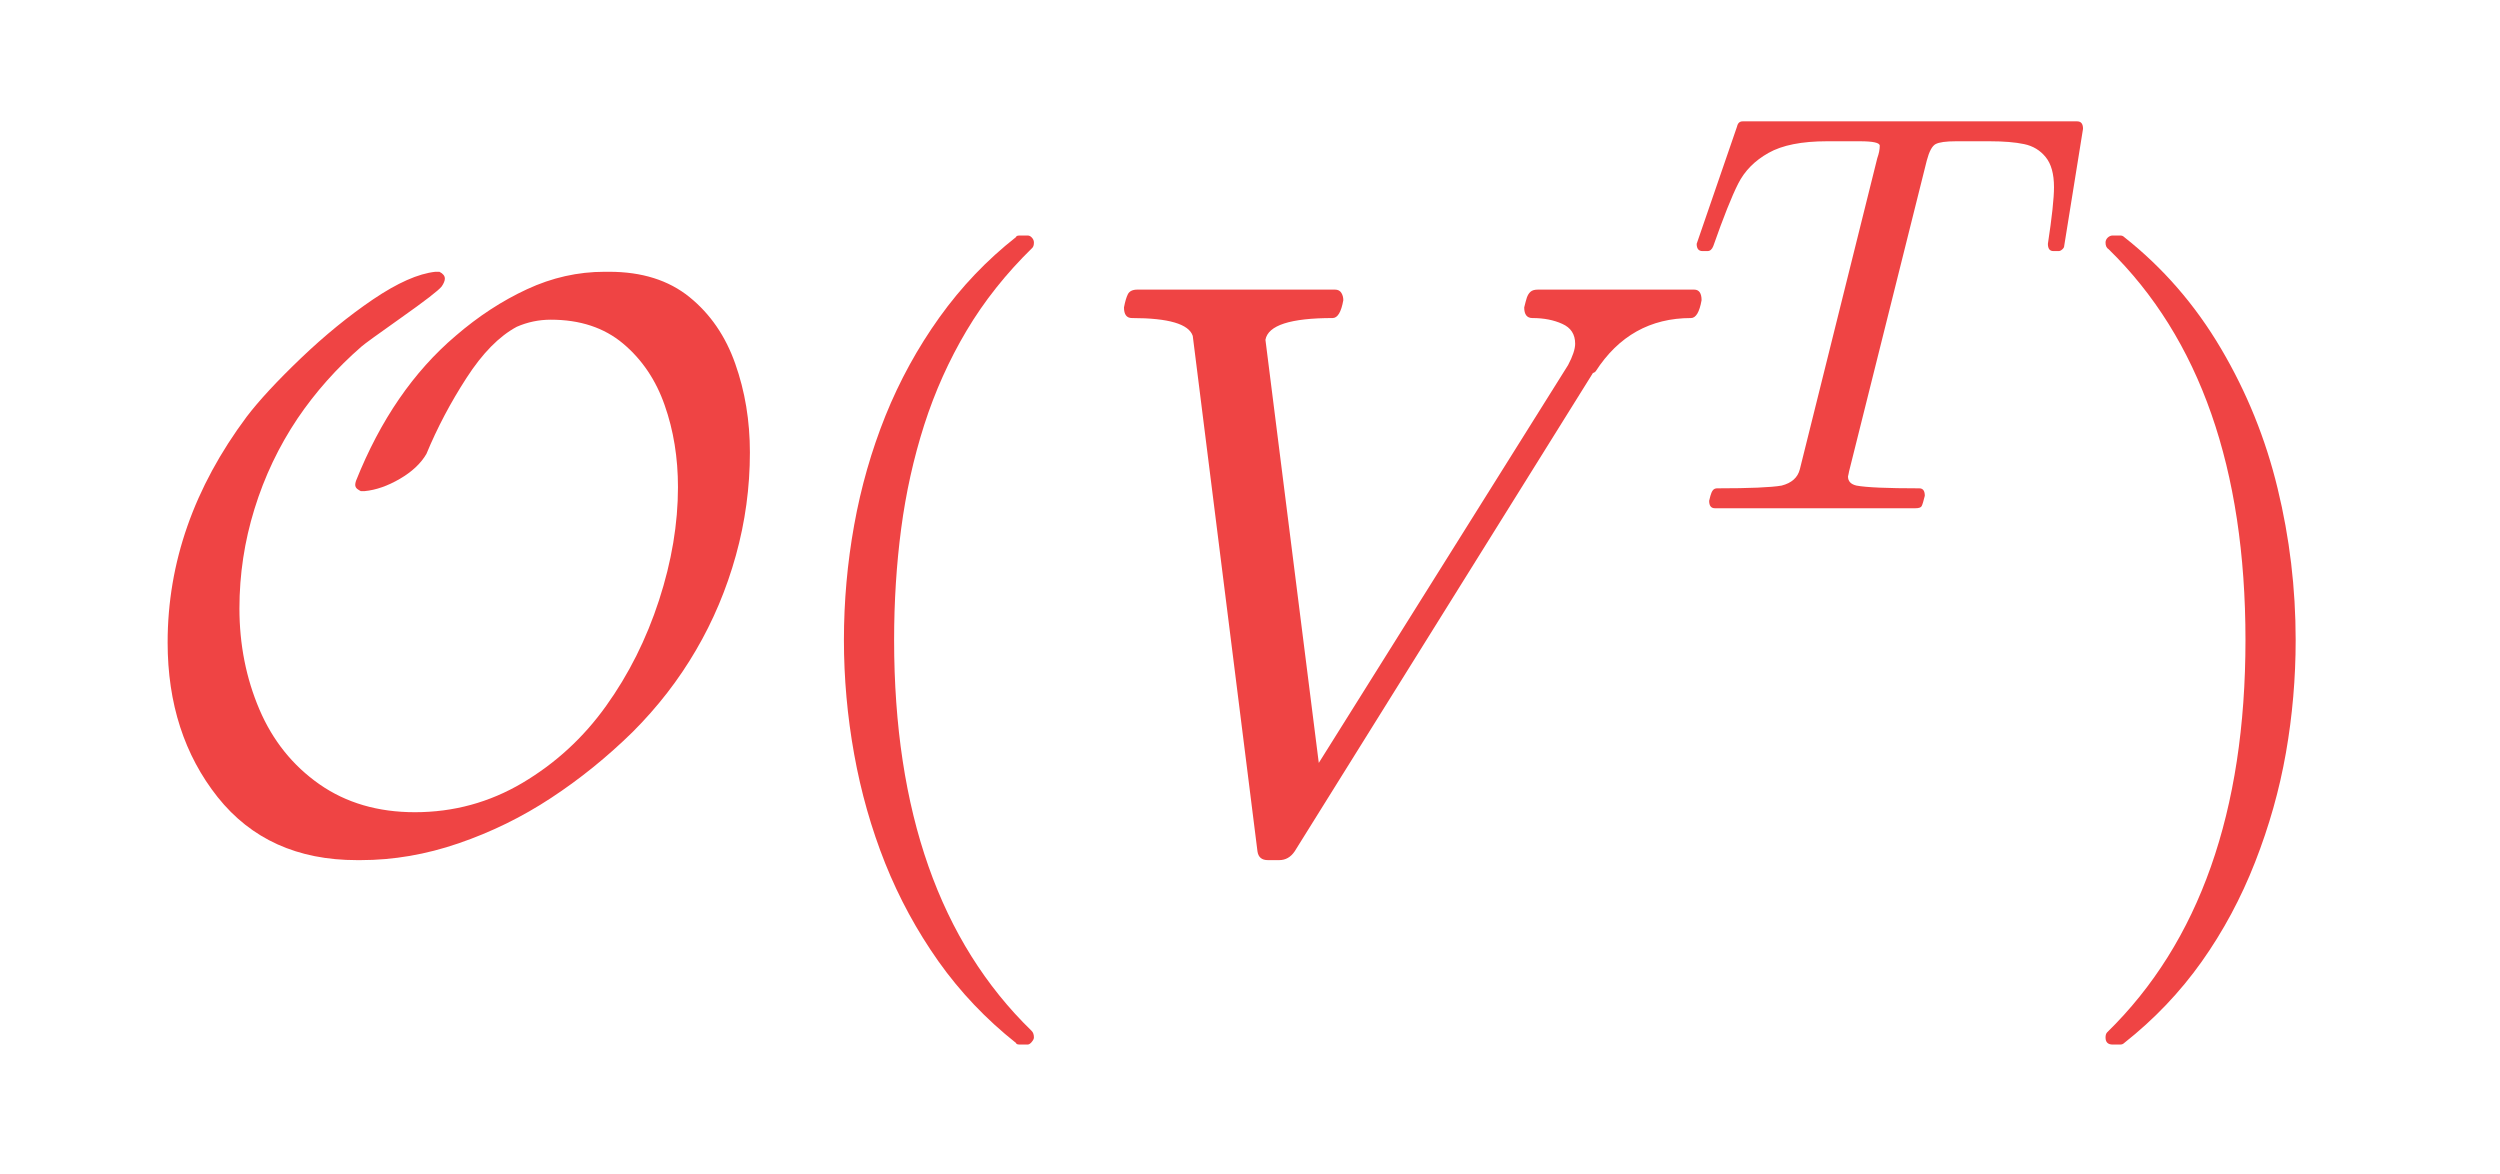
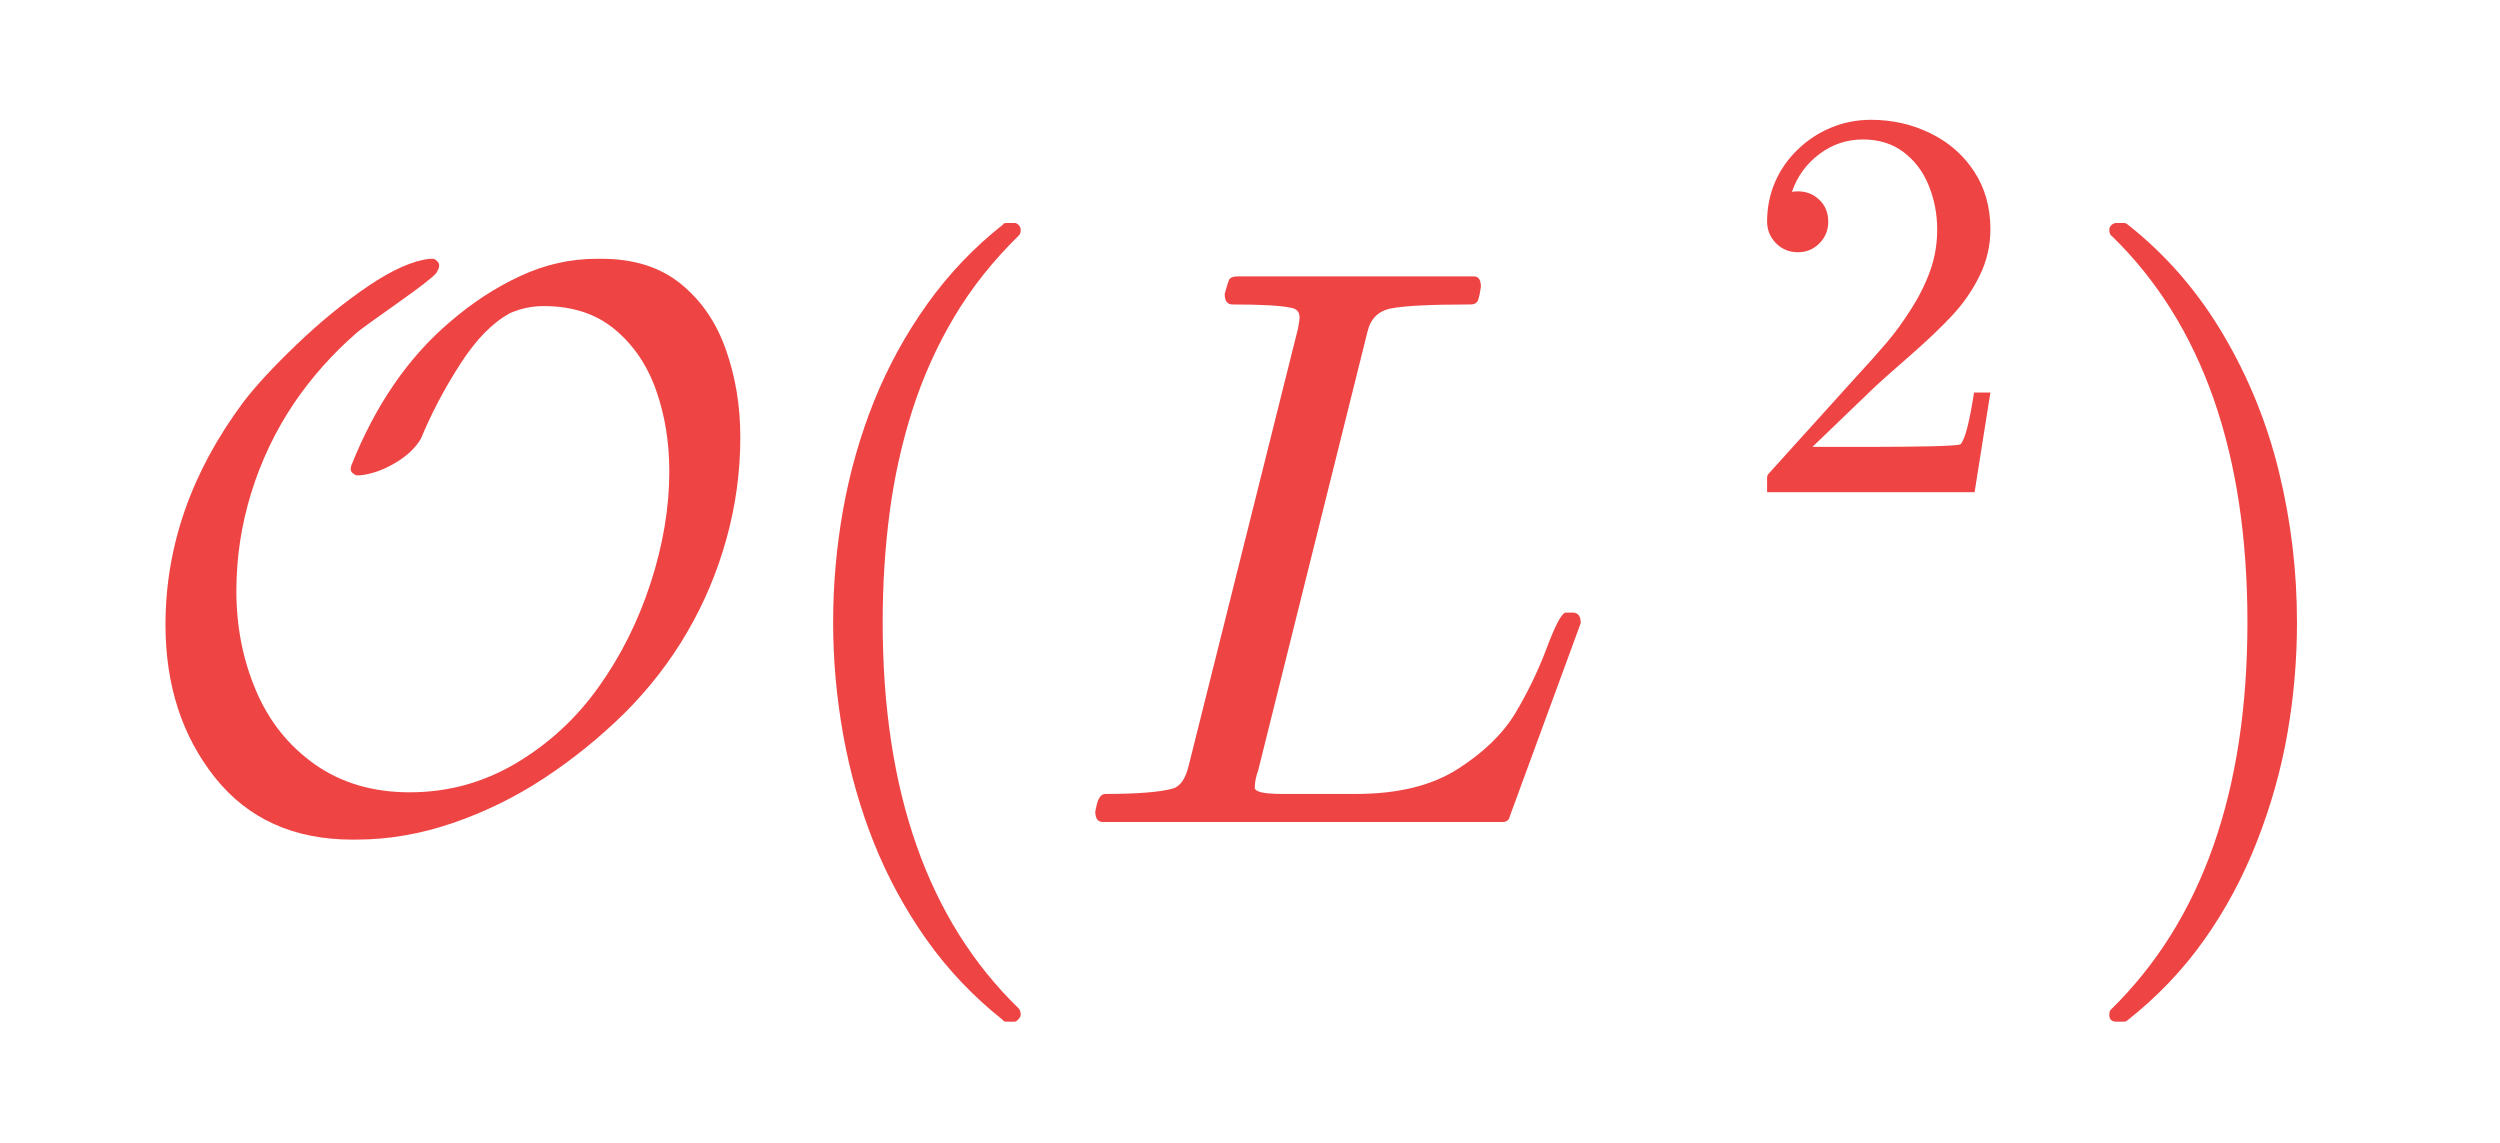
- <svg xmlns="http://www.w3.org/2000/svg" xmlns:xlink="http://www.w3.org/1999/xlink" width="74.16pt" height="34.8pt" viewBox="0 0 74.16 34.8" version="1.1">
+ <svg xmlns="http://www.w3.org/2000/svg" xmlns:xlink="http://www.w3.org/1999/xlink" width="75.12pt" height="34.32pt" viewBox="0 0 75.12 34.32" version="1.1">
  <defs>
    <style type="text/css">*{stroke-linejoin: round; stroke-linecap: butt}</style>
  </defs>
  <g id="figure_1">
    <g id="text_1">
-       <g style="fill: #ef4444" transform="translate(3.6 25.2) scale(0.24 -0.24)">
+       <g style="fill: #ef4444" transform="translate(3.6 24.72) scale(0.24 -0.24)">
        <defs>
          <path id="Cmsy10-2e" d="M 1863 -141  Q 1159 -141 762 357  Q 366 856 366 1581  Q 366 2528 991 3366  Q 1138 3559 1419 3828  Q 1700 4097 1990 4294  Q 2281 4491 2484 4513  L 2516 4513  Q 2559 4491 2559 4459  Q 2559 4434 2534 4397  Q 2497 4350 2214 4150  Q 1931 3950 1900 3922  Q 1606 3666 1394 3353  Q 1172 3022 1053 2637  Q 934 2253 934 1850  Q 934 1422 1092 1051  Q 1250 681 1567 459  Q 1884 238 2322 238  Q 2781 238 3173 470  Q 3566 703 3834 1078  Q 4103 1453 4253 1914  Q 4403 2375 4403 2809  Q 4403 3159 4298 3457  Q 4194 3756 3969 3945  Q 3744 4134 3397 4134  Q 3256 4134 3128 4078  Q 2919 3966 2730 3673  Q 2541 3381 2413 3072  Q 2347 2959 2203 2875  Q 2059 2791 1925 2778  L 1894 2778  Q 1881 2784 1865 2796  Q 1850 2809 1850 2828  Q 1850 2841 1856 2859  Q 2144 3581 2644 4006  Q 2913 4238 3209 4375  Q 3506 4513 3822 4513  L 3859 4513  Q 4247 4513 4494 4313  Q 4741 4113 4856 3786  Q 4972 3459 4972 3084  Q 4972 2669 4861 2269  Q 4750 1869 4545 1519  Q 4341 1169 4044 872  Q 3741 575 3398 350  Q 3056 125 2668 -8  Q 2281 -141 1894 -141  L 1863 -141  z " transform="scale(0.015625)" />
          <path id="Cmr10-77" d="M 1984 -1588  Q 1628 -1306 1370 -942  Q 1113 -578 948 -165  Q 784 247 703 697  Q 622 1147 622 1600  Q 622 2059 703 2509  Q 784 2959 951 3375  Q 1119 3791 1378 4153  Q 1638 4516 1984 4788  Q 1984 4800 2016 4800  L 2075 4800  Q 2094 4800 2109 4783  Q 2125 4766 2125 4744  Q 2125 4716 2113 4703  Q 1800 4397 1592 4047  Q 1384 3697 1257 3301  Q 1131 2906 1075 2482  Q 1019 2059 1019 1600  Q 1019 -434 2106 -1491  Q 2125 -1509 2125 -1544  Q 2125 -1559 2108 -1579  Q 2091 -1600 2075 -1600  L 2016 -1600  Q 1984 -1600 1984 -1588  z " transform="scale(0.015625)" />
-           <path id="Cmmi10-7e" d="M 1409 -72  L 897 4006  Q 850 4147 416 4147  Q 353 4147 353 4231  Q 366 4300 384 4336  Q 403 4372 459 4372  L 2022 4372  Q 2056 4372 2072 4347  Q 2088 4322 2088 4288  Q 2063 4147 2003 4147  Q 1503 4147 1472 3975  L 1894 628  L 3866 3775  Q 3922 3881 3922 3944  Q 3922 4056 3820 4101  Q 3719 4147 3584 4147  Q 3519 4147 3519 4231  Q 3531 4281 3540 4309  Q 3550 4338 3569 4355  Q 3588 4372 3628 4372  L 4863 4372  Q 4922 4372 4922 4288  Q 4897 4147 4838 4147  Q 4356 4147 4084 3725  Q 4072 3713 4063 3713  L 1703 -72  Q 1656 -141 1581 -141  L 1491 -141  Q 1419 -141 1409 -72  z " transform="scale(0.015625)" />
-           <path id="Cmmi10-78" d="M 294 84  Q 297 100 308 140  Q 319 181 336 203  Q 353 225 384 225  Q 934 225 1113 256  Q 1284 300 1319 441  L 2194 3956  Q 2222 4034 2222 4097  Q 2222 4147 1997 4147  L 1625 4147  Q 1197 4147 964 4015  Q 731 3884 622 3668  Q 513 3453 341 2963  Q 319 2906 275 2906  L 219 2906  Q 153 2906 153 2988  L 609 4313  Q 622 4372 672 4372  L 4453 4372  Q 4519 4372 4519 4288  L 4306 2963  Q 4306 2944 4284 2925  Q 4263 2906 4244 2906  L 4184 2906  Q 4122 2906 4122 2988  Q 4191 3441 4191 3628  Q 4191 3853 4097 3968  Q 4003 4084 3853 4115  Q 3703 4147 3463 4147  L 3084 4147  Q 2913 4147 2853 4115  Q 2794 4084 2753 3928  L 1875 416  Q 1872 403 1870 390  Q 1869 378 1863 359  Q 1863 278 1959 256  Q 2125 225 2669 225  Q 2731 225 2731 141  Q 2709 50 2696 25  Q 2684 0 2625 0  L 359 0  Q 294 0 294 84  z " transform="scale(0.015625)" />
+           <path id="Cmmi10-55" d="M 300 0  Q 238 0 238 84  Q 241 100 250 139  Q 259 178 276 201  Q 294 225 319 225  Q 709 225 863 269  Q 947 297 984 441  L 1863 3956  Q 1875 4019 1875 4044  Q 1875 4113 1797 4122  Q 1678 4147 1338 4147  Q 1275 4147 1275 4231  Q 1297 4313 1309 4342  Q 1322 4372 1381 4372  L 3272 4372  Q 3328 4372 3328 4288  Q 3319 4222 3306 4184  Q 3294 4147 3244 4147  Q 2772 4147 2613 4116  Q 2456 4088 2419 3928  L 1544 416  Q 1516 338 1516 275  Q 1516 225 1734 225  L 2328 225  Q 2831 225 3143 425  Q 3456 625 3606 876  Q 3756 1128 3857 1398  Q 3959 1669 4006 1678  L 4063 1678  Q 4128 1678 4128 1594  L 3559 44  Q 3550 0 3500 0  L 300 0  z " transform="scale(0.015625)" />
+           <path id="Cmr10-31" d="M 319 0  L 319 172  Q 319 188 331 206  L 1325 1306  Q 1550 1550 1690 1715  Q 1831 1881 1968 2097  Q 2106 2313 2186 2536  Q 2266 2759 2266 3009  Q 2266 3272 2169 3511  Q 2072 3750 1880 3894  Q 1688 4038 1416 4038  Q 1138 4038 916 3870  Q 694 3703 603 3438  Q 628 3444 672 3444  Q 816 3444 917 3347  Q 1019 3250 1019 3097  Q 1019 2950 917 2848  Q 816 2747 672 2747  Q 522 2747 420 2851  Q 319 2956 319 3097  Q 319 3338 409 3548  Q 500 3759 670 3923  Q 841 4088 1055 4175  Q 1269 4263 1509 4263  Q 1875 4263 2190 4108  Q 2506 3953 2690 3670  Q 2875 3388 2875 3009  Q 2875 2731 2753 2481  Q 2631 2231 2440 2026  Q 2250 1822 1953 1562  Q 1656 1303 1563 1216  L 838 519  L 1453 519  Q 1906 519 2211 526  Q 2516 534 2534 550  Q 2609 631 2688 1141  L 2875 1141  L 2694 0  L 319 0  z " transform="scale(0.015625)" />
          <path id="Cmr10-44" d="M 416 -1600  Q 359 -1600 359 -1544  Q 359 -1516 372 -1503  Q 1466 -434 1466 1600  Q 1466 3634 384 4691  Q 359 4706 359 4744  Q 359 4766 376 4783  Q 394 4800 416 4800  L 475 4800  Q 494 4800 506 4788  Q 966 4425 1272 3906  Q 1578 3388 1720 2800  Q 1863 2213 1863 1600  Q 1863 1147 1786 708  Q 1709 269 1542 -157  Q 1375 -584 1119 -945  Q 863 -1306 506 -1588  Q 494 -1600 475 -1600  L 416 -1600  z " transform="scale(0.015625)" />
        </defs>
-         <use xlink:href="#Cmsy10-2e" transform="translate(0 0.892016)" />
-         <use xlink:href="#Cmr10-77" transform="translate(79.58984 0.892016)" />
-         <use xlink:href="#Cmmi10-7e" transform="translate(118.4082 0.892016)" />
-         <use xlink:href="#Cmmi10-78" transform="translate(193.0354 42.18125) scale(0.7)" />
-         <use xlink:href="#Cmr10-44" transform="translate(239.6347 0.892016)" />
+         <use xlink:href="#Cmsy10-2e" transform="translate(0 0.084203)" />
+         <use xlink:href="#Cmr10-77" transform="translate(79.58984 0.084203)" />
+         <use xlink:href="#Cmmi10-55" transform="translate(118.4082 0.084203)" />
+         <use xlink:href="#Cmr10-31" transform="translate(202.7522 41.37344) scale(0.7)" />
+         <use xlink:href="#Cmr10-44" transform="translate(243.4726 0.084203)" />
      </g>
    </g>
  </g>
</svg>
